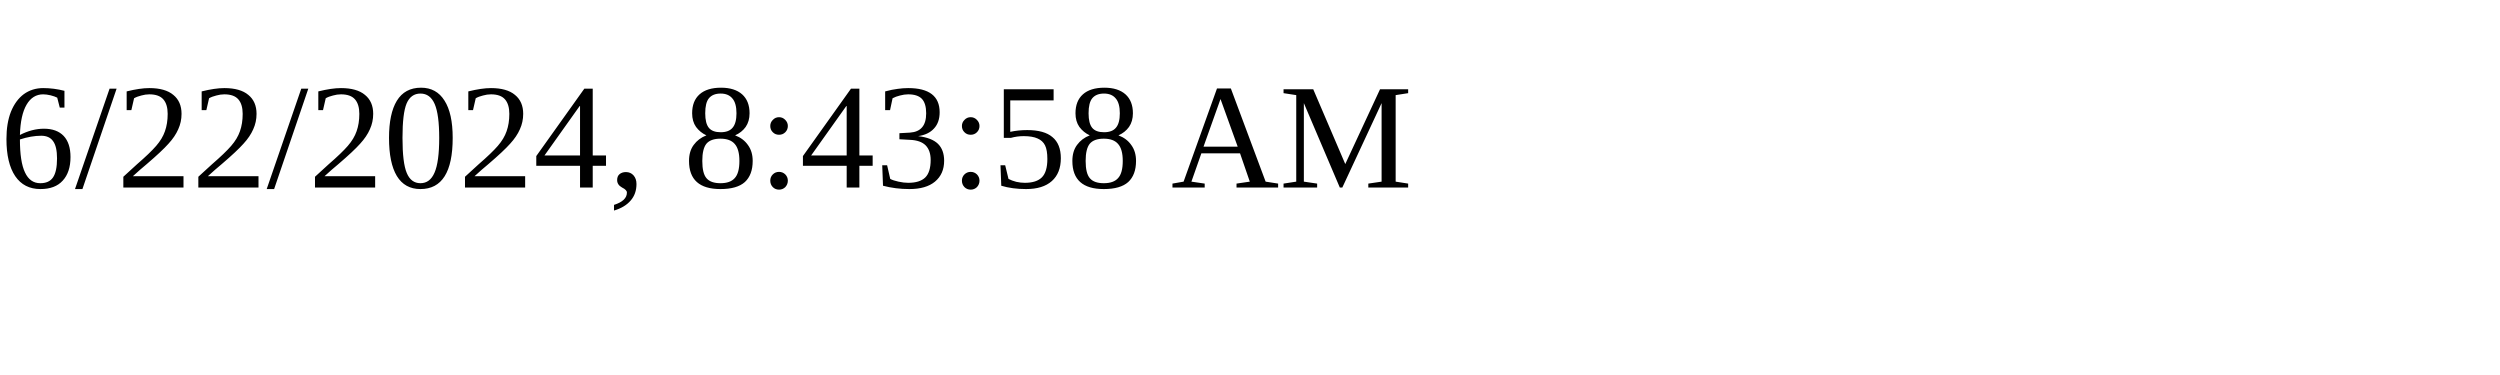
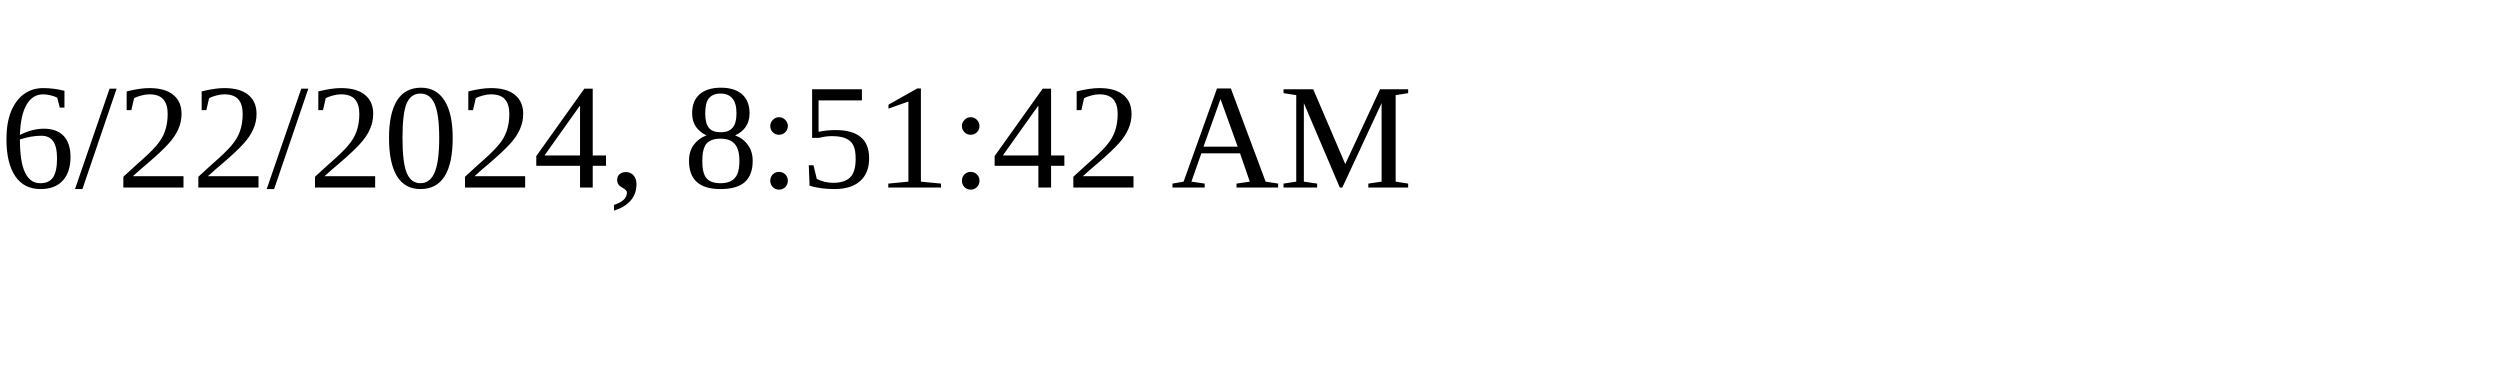
<svg xmlns="http://www.w3.org/2000/svg" height="30" width="200">
-   <text x="0" y="15">6/22/2024, 8:43:58 AM</text>
+   <text x="0" y="15">6/22/2024, 8:51:42 AM</text>
</svg>
